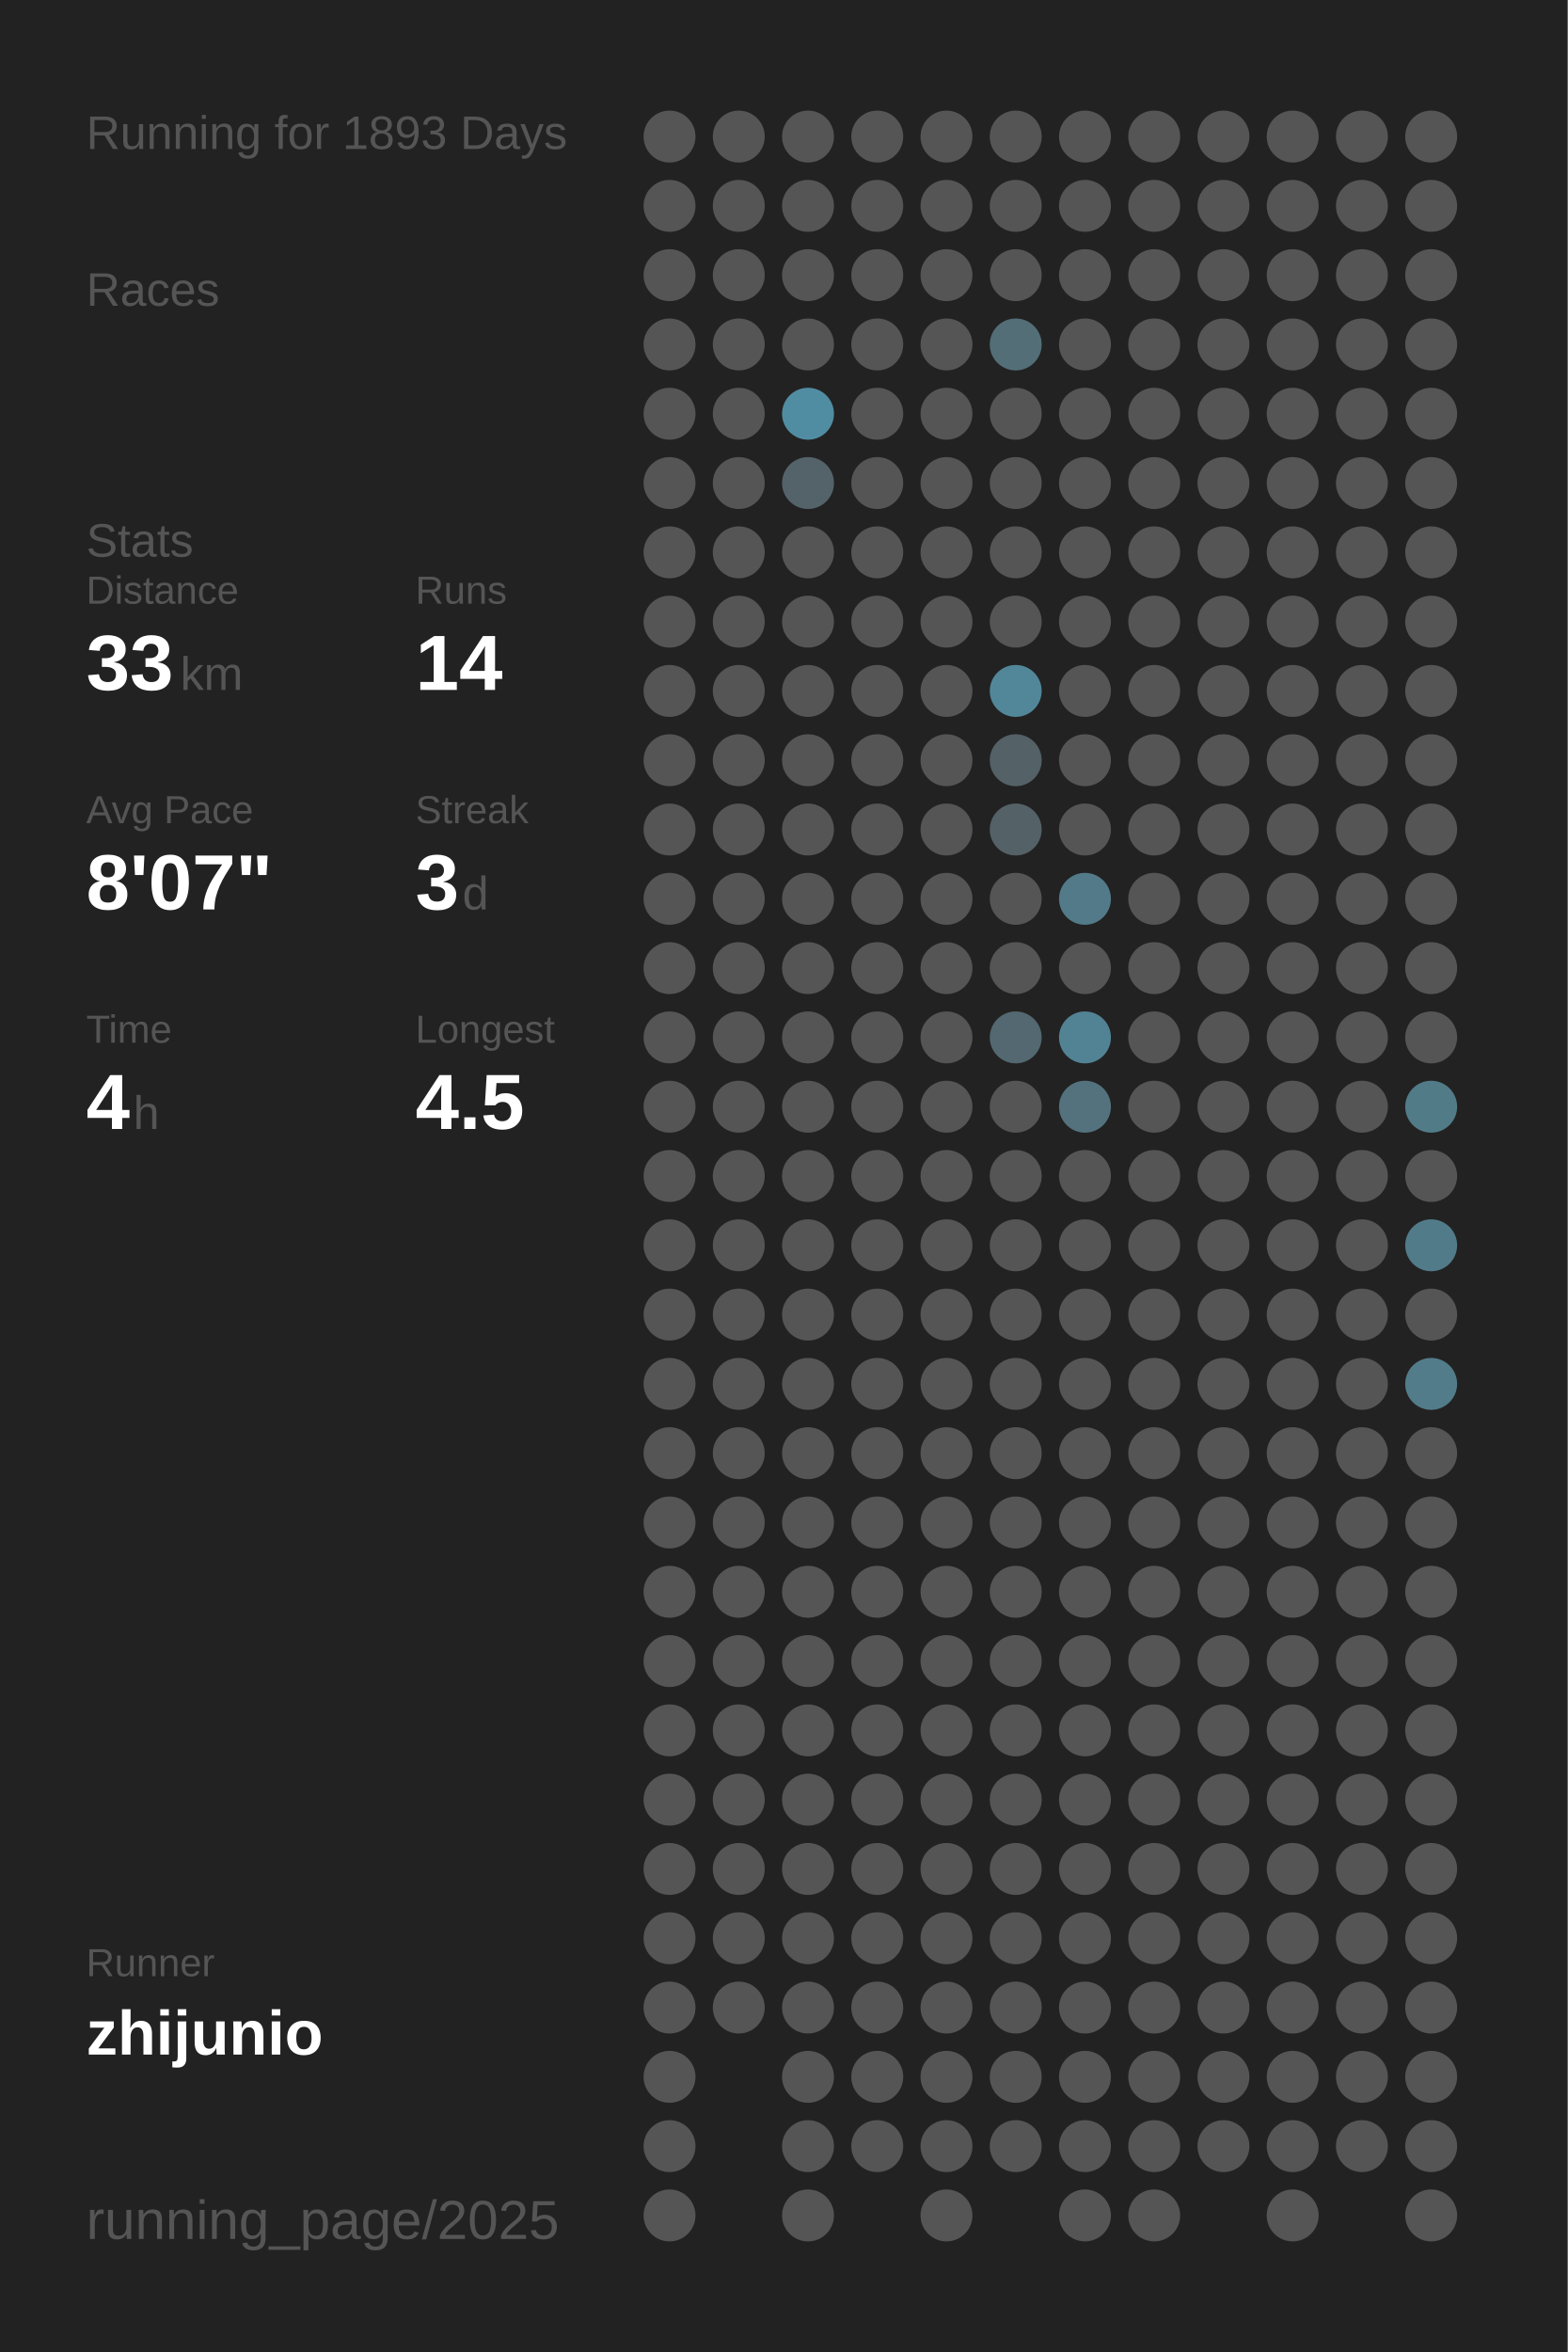
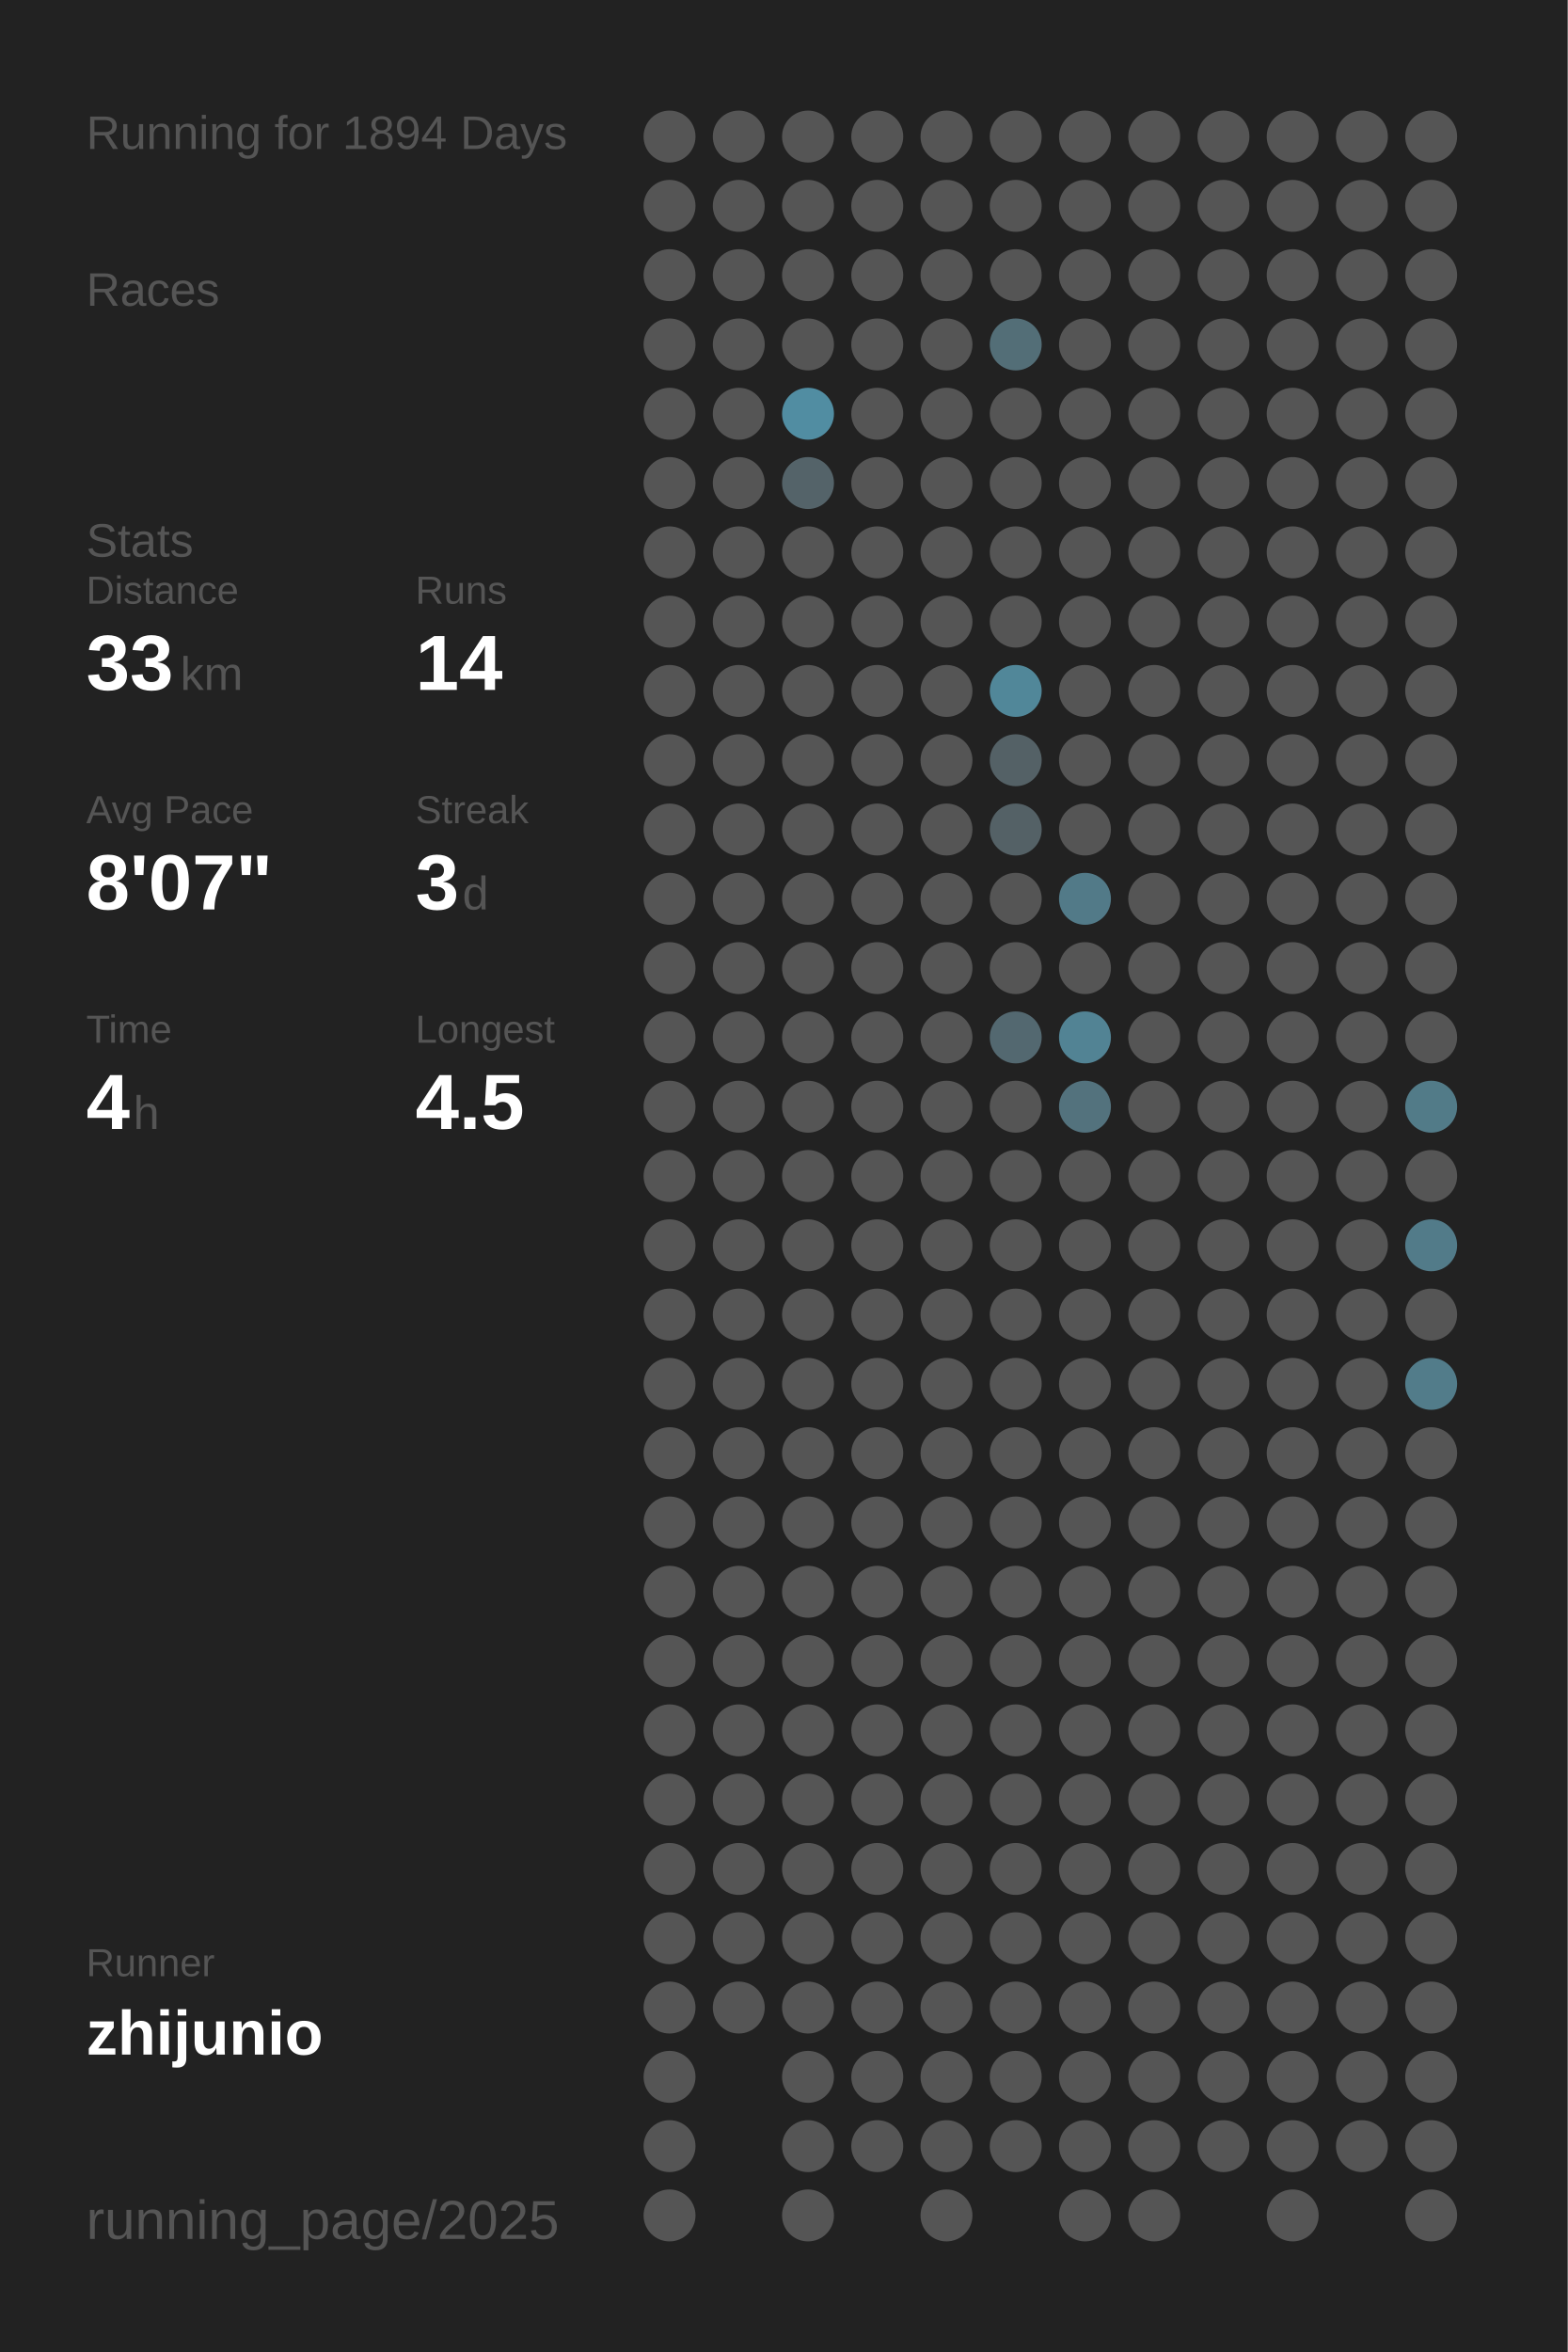
<svg xmlns="http://www.w3.org/2000/svg" baseProfile="full" height="300mm" version="1.1" viewBox="0,0,200,300" width="200mm">
  <defs />
  <rect fill="#222222" height="300" width="200" x="0" y="0" />
-   <text fill="#555555" style="font-size:6px; font-family:Arial;" x="11" y="19">Running for 1893 Days</text>
+   <text fill="#555555" style="font-size:6px; font-family:Arial;" x="11" y="19">Running for 1894 Days</text>
  <text fill="#555555" style="font-size:6px; font-family:Arial;" x="11" y="39">Races</text>
  <text fill="#555555" style="font-size:6px; font-family:Arial;" x="11" y="71">Stats</text>
  <text fill="#555555" style="font-size:5px; font-family:Arial;" x="11" y="77">Distance</text>
  <text fill="#FFFFFF" style="font-size:10px; font-family:Arial; font-weight:bold;" x="11" y="88">33</text>
  <text fill="#555555" style="font-size:6px; font-family:Arial;" x="23" y="88">km</text>
  <text fill="#555555" style="font-size:5px; font-family:Arial;" x="53" y="77">Runs</text>
  <text fill="#FFFFFF" style="font-size:10px; font-family:Arial; font-weight:bold;" x="53" y="88">14</text>
  <text fill="#555555" style="font-size:5px; font-family:Arial;" x="11" y="105">Avg Pace</text>
  <text fill="#FFFFFF" style="font-size:10px; font-family:Arial; font-weight:bold;" x="11" y="116">8'07"</text>
  <text fill="#555555" style="font-size:5px; font-family:Arial;" x="53" y="105">Streak</text>
  <text fill="#FFFFFF" style="font-size:10px; font-family:Arial; font-weight:bold;" x="53" y="116">3</text>
  <text fill="#555555" style="font-size:6px; font-family:Arial;" x="59" y="116">d</text>
  <text fill="#555555" style="font-size:5px; font-family:Arial;" x="11" y="133">Time</text>
  <text fill="#FFFFFF" style="font-size:10px; font-family:Arial; font-weight:bold;" x="11" y="144">4</text>
  <text fill="#555555" style="font-size:6px; font-family:Arial;" x="17" y="144">h</text>
  <text fill="#555555" style="font-size:5px; font-family:Arial;" x="53" y="133">Longest</text>
  <text fill="#FFFFFF" style="font-size:10px; font-family:Arial; font-weight:bold;" x="53" y="144">4.5</text>
  <text fill="#555555" style="font-size:5px; font-family:Arial;" x="11" y="252.065">Runner</text>
  <text fill="#FFFFFF" style="font-size:8px; font-family:Arial; font-weight:bold;" x="11" y="262.065">zhijunio</text>
  <text fill="#555555" style="font-size:7px; font-family:Arial;" x="11" y="285.581">running_page/2025</text>
  <circle cx="85.417" cy="17.419" fill="#555555" r="3.312" />
  <circle cx="85.417" cy="26.258" fill="#555555" r="3.312" />
  <circle cx="85.417" cy="35.097" fill="#555555" r="3.312" />
  <circle cx="85.417" cy="43.935" fill="#555555" r="3.312" />
  <circle cx="85.417" cy="52.774" fill="#555555" r="3.312" />
  <circle cx="85.417" cy="61.613" fill="#555555" r="3.312" />
  <circle cx="85.417" cy="70.452" fill="#555555" r="3.312" />
  <circle cx="85.417" cy="79.29" fill="#555555" r="3.312" />
  <circle cx="85.417" cy="88.129" fill="#555555" r="3.312" />
  <circle cx="85.417" cy="96.968" fill="#555555" r="3.312" />
  <circle cx="85.417" cy="105.806" fill="#555555" r="3.312" />
  <circle cx="85.417" cy="114.645" fill="#555555" r="3.312" />
  <circle cx="85.417" cy="123.484" fill="#555555" r="3.312" />
  <circle cx="85.417" cy="132.323" fill="#555555" r="3.312" />
  <circle cx="85.417" cy="141.161" fill="#555555" r="3.312" />
  <circle cx="85.417" cy="150" fill="#555555" r="3.312" />
  <circle cx="85.417" cy="158.839" fill="#555555" r="3.312" />
  <circle cx="85.417" cy="167.677" fill="#555555" r="3.312" />
  <circle cx="85.417" cy="176.516" fill="#555555" r="3.312" />
  <circle cx="85.417" cy="185.355" fill="#555555" r="3.312" />
  <circle cx="85.417" cy="194.194" fill="#555555" r="3.312" />
  <circle cx="85.417" cy="203.032" fill="#555555" r="3.312" />
  <circle cx="85.417" cy="211.871" fill="#555555" r="3.312" />
  <circle cx="85.417" cy="220.71" fill="#555555" r="3.312" />
  <circle cx="85.417" cy="229.548" fill="#555555" r="3.312" />
  <circle cx="85.417" cy="238.387" fill="#555555" r="3.312" />
  <circle cx="85.417" cy="247.226" fill="#555555" r="3.312" />
  <circle cx="85.417" cy="256.065" fill="#555555" r="3.312" />
  <circle cx="85.417" cy="264.903" fill="#555555" r="3.312" />
  <circle cx="85.417" cy="273.742" fill="#555555" r="3.312" />
  <circle cx="85.417" cy="282.581" fill="#555555" r="3.312" />
  <circle cx="94.25" cy="17.419" fill="#555555" r="3.312" />
  <circle cx="94.25" cy="26.258" fill="#555555" r="3.312" />
  <circle cx="94.25" cy="35.097" fill="#555555" r="3.312" />
  <circle cx="94.25" cy="43.935" fill="#555555" r="3.312" />
  <circle cx="94.25" cy="52.774" fill="#555555" r="3.312" />
  <circle cx="94.25" cy="61.613" fill="#555555" r="3.312" />
  <circle cx="94.25" cy="70.452" fill="#555555" r="3.312" />
  <circle cx="94.25" cy="79.29" fill="#555555" r="3.312" />
  <circle cx="94.25" cy="88.129" fill="#555555" r="3.312" />
  <circle cx="94.25" cy="96.968" fill="#555555" r="3.312" />
  <circle cx="94.25" cy="105.806" fill="#555555" r="3.312" />
  <circle cx="94.25" cy="114.645" fill="#555555" r="3.312" />
  <circle cx="94.25" cy="123.484" fill="#555555" r="3.312" />
  <circle cx="94.25" cy="132.323" fill="#555555" r="3.312" />
  <circle cx="94.25" cy="141.161" fill="#555555" r="3.312" />
  <circle cx="94.25" cy="150" fill="#555555" r="3.312" />
  <circle cx="94.25" cy="158.839" fill="#555555" r="3.312" />
  <circle cx="94.25" cy="167.677" fill="#555555" r="3.312" />
  <circle cx="94.25" cy="176.516" fill="#555555" r="3.312" />
  <circle cx="94.25" cy="185.355" fill="#555555" r="3.312" />
  <circle cx="94.25" cy="194.194" fill="#555555" r="3.312" />
  <circle cx="94.25" cy="203.032" fill="#555555" r="3.312" />
  <circle cx="94.25" cy="211.871" fill="#555555" r="3.312" />
  <circle cx="94.25" cy="220.71" fill="#555555" r="3.312" />
  <circle cx="94.25" cy="229.548" fill="#555555" r="3.312" />
  <circle cx="94.25" cy="238.387" fill="#555555" r="3.312" />
  <circle cx="94.25" cy="247.226" fill="#555555" r="3.312" />
  <circle cx="94.25" cy="256.065" fill="#555555" r="3.312" />
  <circle cx="103.083" cy="17.419" fill="#555555" r="3.312" />
  <circle cx="103.083" cy="26.258" fill="#555555" r="3.312" />
  <circle cx="103.083" cy="35.097" fill="#555555" r="3.312" />
  <circle cx="103.083" cy="43.935" fill="#555555" r="3.312" />
  <circle cx="103.083" cy="52.774" fill="#518da2" r="3.312" />
  <circle cx="103.083" cy="61.613" fill="#546369" r="3.312" />
  <circle cx="103.083" cy="70.452" fill="#555555" r="3.312" />
  <circle cx="103.083" cy="79.29" fill="#555555" r="3.312" />
  <circle cx="103.083" cy="88.129" fill="#555555" r="3.312" />
  <circle cx="103.083" cy="96.968" fill="#555555" r="3.312" />
  <circle cx="103.083" cy="105.806" fill="#555555" r="3.312" />
  <circle cx="103.083" cy="114.645" fill="#555555" r="3.312" />
  <circle cx="103.083" cy="123.484" fill="#555555" r="3.312" />
  <circle cx="103.083" cy="132.323" fill="#555555" r="3.312" />
  <circle cx="103.083" cy="141.161" fill="#555555" r="3.312" />
  <circle cx="103.083" cy="150" fill="#555555" r="3.312" />
  <circle cx="103.083" cy="158.839" fill="#555555" r="3.312" />
  <circle cx="103.083" cy="167.677" fill="#555555" r="3.312" />
  <circle cx="103.083" cy="176.516" fill="#555555" r="3.312" />
  <circle cx="103.083" cy="185.355" fill="#555555" r="3.312" />
  <circle cx="103.083" cy="194.194" fill="#555555" r="3.312" />
  <circle cx="103.083" cy="203.032" fill="#555555" r="3.312" />
  <circle cx="103.083" cy="211.871" fill="#555555" r="3.312" />
  <circle cx="103.083" cy="220.71" fill="#555555" r="3.312" />
  <circle cx="103.083" cy="229.548" fill="#555555" r="3.312" />
  <circle cx="103.083" cy="238.387" fill="#555555" r="3.312" />
  <circle cx="103.083" cy="247.226" fill="#555555" r="3.312" />
  <circle cx="103.083" cy="256.065" fill="#555555" r="3.312" />
  <circle cx="103.083" cy="264.903" fill="#555555" r="3.312" />
  <circle cx="103.083" cy="273.742" fill="#555555" r="3.312" />
  <circle cx="103.083" cy="282.581" fill="#555555" r="3.312" />
  <circle cx="111.917" cy="17.419" fill="#555555" r="3.312" />
  <circle cx="111.917" cy="26.258" fill="#555555" r="3.312" />
  <circle cx="111.917" cy="35.097" fill="#555555" r="3.312" />
  <circle cx="111.917" cy="43.935" fill="#555555" r="3.312" />
  <circle cx="111.917" cy="52.774" fill="#555555" r="3.312" />
  <circle cx="111.917" cy="61.613" fill="#555555" r="3.312" />
  <circle cx="111.917" cy="70.452" fill="#555555" r="3.312" />
  <circle cx="111.917" cy="79.29" fill="#555555" r="3.312" />
  <circle cx="111.917" cy="88.129" fill="#555555" r="3.312" />
  <circle cx="111.917" cy="96.968" fill="#555555" r="3.312" />
  <circle cx="111.917" cy="105.806" fill="#555555" r="3.312" />
  <circle cx="111.917" cy="114.645" fill="#555555" r="3.312" />
  <circle cx="111.917" cy="123.484" fill="#555555" r="3.312" />
  <circle cx="111.917" cy="132.323" fill="#555555" r="3.312" />
  <circle cx="111.917" cy="141.161" fill="#555555" r="3.312" />
  <circle cx="111.917" cy="150" fill="#555555" r="3.312" />
  <circle cx="111.917" cy="158.839" fill="#555555" r="3.312" />
  <circle cx="111.917" cy="167.677" fill="#555555" r="3.312" />
  <circle cx="111.917" cy="176.516" fill="#555555" r="3.312" />
  <circle cx="111.917" cy="185.355" fill="#555555" r="3.312" />
  <circle cx="111.917" cy="194.194" fill="#555555" r="3.312" />
  <circle cx="111.917" cy="203.032" fill="#555555" r="3.312" />
  <circle cx="111.917" cy="211.871" fill="#555555" r="3.312" />
  <circle cx="111.917" cy="220.71" fill="#555555" r="3.312" />
  <circle cx="111.917" cy="229.548" fill="#555555" r="3.312" />
  <circle cx="111.917" cy="238.387" fill="#555555" r="3.312" />
  <circle cx="111.917" cy="247.226" fill="#555555" r="3.312" />
  <circle cx="111.917" cy="256.065" fill="#555555" r="3.312" />
  <circle cx="111.917" cy="264.903" fill="#555555" r="3.312" />
  <circle cx="111.917" cy="273.742" fill="#555555" r="3.312" />
  <circle cx="120.75" cy="17.419" fill="#555555" r="3.312" />
  <circle cx="120.75" cy="26.258" fill="#555555" r="3.312" />
  <circle cx="120.75" cy="35.097" fill="#555555" r="3.312" />
  <circle cx="120.75" cy="43.935" fill="#555555" r="3.312" />
  <circle cx="120.75" cy="52.774" fill="#555555" r="3.312" />
  <circle cx="120.75" cy="61.613" fill="#555555" r="3.312" />
  <circle cx="120.75" cy="70.452" fill="#555555" r="3.312" />
  <circle cx="120.75" cy="79.29" fill="#555555" r="3.312" />
  <circle cx="120.75" cy="88.129" fill="#555555" r="3.312" />
  <circle cx="120.75" cy="96.968" fill="#555555" r="3.312" />
  <circle cx="120.75" cy="105.806" fill="#555555" r="3.312" />
  <circle cx="120.75" cy="114.645" fill="#555555" r="3.312" />
  <circle cx="120.75" cy="123.484" fill="#555555" r="3.312" />
  <circle cx="120.75" cy="132.323" fill="#555555" r="3.312" />
  <circle cx="120.75" cy="141.161" fill="#555555" r="3.312" />
  <circle cx="120.75" cy="150" fill="#555555" r="3.312" />
  <circle cx="120.75" cy="158.839" fill="#555555" r="3.312" />
  <circle cx="120.75" cy="167.677" fill="#555555" r="3.312" />
  <circle cx="120.75" cy="176.516" fill="#555555" r="3.312" />
  <circle cx="120.75" cy="185.355" fill="#555555" r="3.312" />
  <circle cx="120.75" cy="194.194" fill="#555555" r="3.312" />
  <circle cx="120.75" cy="203.032" fill="#555555" r="3.312" />
  <circle cx="120.75" cy="211.871" fill="#555555" r="3.312" />
  <circle cx="120.75" cy="220.71" fill="#555555" r="3.312" />
  <circle cx="120.75" cy="229.548" fill="#555555" r="3.312" />
  <circle cx="120.75" cy="238.387" fill="#555555" r="3.312" />
  <circle cx="120.75" cy="247.226" fill="#555555" r="3.312" />
  <circle cx="120.75" cy="256.065" fill="#555555" r="3.312" />
  <circle cx="120.75" cy="264.903" fill="#555555" r="3.312" />
  <circle cx="120.75" cy="273.742" fill="#555555" r="3.312" />
  <circle cx="120.75" cy="282.581" fill="#555555" r="3.312" />
  <circle cx="129.583" cy="17.419" fill="#555555" r="3.312" />
  <circle cx="129.583" cy="26.258" fill="#555555" r="3.312" />
  <circle cx="129.583" cy="35.097" fill="#555555" r="3.312" />
  <circle cx="129.583" cy="43.935" fill="#536e77" r="3.312" />
  <circle cx="129.583" cy="52.774" fill="#555555" r="3.312" />
  <circle cx="129.583" cy="61.613" fill="#555555" r="3.312" />
  <circle cx="129.583" cy="70.452" fill="#555555" r="3.312" />
  <circle cx="129.583" cy="79.29" fill="#555555" r="3.312" />
  <circle cx="129.583" cy="88.129" fill="#518799" r="3.312" />
  <circle cx="129.583" cy="96.968" fill="#546166" r="3.312" />
  <circle cx="129.583" cy="105.806" fill="#546166" r="3.312" />
  <circle cx="129.583" cy="114.645" fill="#555555" r="3.312" />
  <circle cx="129.583" cy="123.484" fill="#555555" r="3.312" />
  <circle cx="129.583" cy="132.323" fill="#536870" r="3.312" />
  <circle cx="129.583" cy="141.161" fill="#555555" r="3.312" />
  <circle cx="129.583" cy="150" fill="#555555" r="3.312" />
  <circle cx="129.583" cy="158.839" fill="#555555" r="3.312" />
  <circle cx="129.583" cy="167.677" fill="#555555" r="3.312" />
  <circle cx="129.583" cy="176.516" fill="#555555" r="3.312" />
  <circle cx="129.583" cy="185.355" fill="#555555" r="3.312" />
  <circle cx="129.583" cy="194.194" fill="#555555" r="3.312" />
  <circle cx="129.583" cy="203.032" fill="#555555" r="3.312" />
  <circle cx="129.583" cy="211.871" fill="#555555" r="3.312" />
  <circle cx="129.583" cy="220.71" fill="#555555" r="3.312" />
  <circle cx="129.583" cy="229.548" fill="#555555" r="3.312" />
  <circle cx="129.583" cy="238.387" fill="#555555" r="3.312" />
  <circle cx="129.583" cy="247.226" fill="#555555" r="3.312" />
  <circle cx="129.583" cy="256.065" fill="#555555" r="3.312" />
  <circle cx="129.583" cy="264.903" fill="#555555" r="3.312" />
  <circle cx="129.583" cy="273.742" fill="#555555" r="3.312" />
  <circle cx="138.417" cy="17.419" fill="#555555" r="3.312" />
  <circle cx="138.417" cy="26.258" fill="#555555" r="3.312" />
  <circle cx="138.417" cy="35.097" fill="#555555" r="3.312" />
  <circle cx="138.417" cy="43.935" fill="#555555" r="3.312" />
  <circle cx="138.417" cy="52.774" fill="#555555" r="3.312" />
  <circle cx="138.417" cy="61.613" fill="#555555" r="3.312" />
  <circle cx="138.417" cy="70.452" fill="#555555" r="3.312" />
  <circle cx="138.417" cy="79.29" fill="#555555" r="3.312" />
  <circle cx="138.417" cy="88.129" fill="#555555" r="3.312" />
  <circle cx="138.417" cy="96.968" fill="#555555" r="3.312" />
  <circle cx="138.417" cy="105.806" fill="#555555" r="3.312" />
  <circle cx="138.417" cy="114.645" fill="#527a88" r="3.312" />
  <circle cx="138.417" cy="123.484" fill="#555555" r="3.312" />
  <circle cx="138.417" cy="132.323" fill="#528394" r="3.312" />
  <circle cx="138.417" cy="141.161" fill="#53727d" r="3.312" />
  <circle cx="138.417" cy="150" fill="#555555" r="3.312" />
  <circle cx="138.417" cy="158.839" fill="#555555" r="3.312" />
  <circle cx="138.417" cy="167.677" fill="#555555" r="3.312" />
  <circle cx="138.417" cy="176.516" fill="#555555" r="3.312" />
  <circle cx="138.417" cy="185.355" fill="#555555" r="3.312" />
  <circle cx="138.417" cy="194.194" fill="#555555" r="3.312" />
  <circle cx="138.417" cy="203.032" fill="#555555" r="3.312" />
  <circle cx="138.417" cy="211.871" fill="#555555" r="3.312" />
  <circle cx="138.417" cy="220.71" fill="#555555" r="3.312" />
  <circle cx="138.417" cy="229.548" fill="#555555" r="3.312" />
  <circle cx="138.417" cy="238.387" fill="#555555" r="3.312" />
  <circle cx="138.417" cy="247.226" fill="#555555" r="3.312" />
  <circle cx="138.417" cy="256.065" fill="#555555" r="3.312" />
  <circle cx="138.417" cy="264.903" fill="#555555" r="3.312" />
  <circle cx="138.417" cy="273.742" fill="#555555" r="3.312" />
  <circle cx="138.417" cy="282.581" fill="#555555" r="3.312" />
  <circle cx="147.25" cy="17.419" fill="#555555" r="3.312" />
  <circle cx="147.25" cy="26.258" fill="#555555" r="3.312" />
  <circle cx="147.25" cy="35.097" fill="#555555" r="3.312" />
  <circle cx="147.25" cy="43.935" fill="#555555" r="3.312" />
  <circle cx="147.25" cy="52.774" fill="#555555" r="3.312" />
  <circle cx="147.25" cy="61.613" fill="#555555" r="3.312" />
  <circle cx="147.25" cy="70.452" fill="#555555" r="3.312" />
  <circle cx="147.25" cy="79.29" fill="#555555" r="3.312" />
  <circle cx="147.25" cy="88.129" fill="#555555" r="3.312" />
  <circle cx="147.25" cy="96.968" fill="#555555" r="3.312" />
  <circle cx="147.25" cy="105.806" fill="#555555" r="3.312" />
  <circle cx="147.25" cy="114.645" fill="#555555" r="3.312" />
  <circle cx="147.25" cy="123.484" fill="#555555" r="3.312" />
  <circle cx="147.25" cy="132.323" fill="#555555" r="3.312" />
  <circle cx="147.25" cy="141.161" fill="#555555" r="3.312" />
  <circle cx="147.25" cy="150" fill="#555555" r="3.312" />
  <circle cx="147.25" cy="158.839" fill="#555555" r="3.312" />
  <circle cx="147.25" cy="167.677" fill="#555555" r="3.312" />
  <circle cx="147.25" cy="176.516" fill="#555555" r="3.312" />
  <circle cx="147.25" cy="185.355" fill="#555555" r="3.312" />
  <circle cx="147.25" cy="194.194" fill="#555555" r="3.312" />
  <circle cx="147.25" cy="203.032" fill="#555555" r="3.312" />
  <circle cx="147.25" cy="211.871" fill="#555555" r="3.312" />
  <circle cx="147.25" cy="220.71" fill="#555555" r="3.312" />
  <circle cx="147.25" cy="229.548" fill="#555555" r="3.312" />
  <circle cx="147.25" cy="238.387" fill="#555555" r="3.312" />
  <circle cx="147.25" cy="247.226" fill="#555555" r="3.312" />
  <circle cx="147.25" cy="256.065" fill="#555555" r="3.312" />
  <circle cx="147.25" cy="264.903" fill="#555555" r="3.312" />
  <circle cx="147.25" cy="273.742" fill="#555555" r="3.312" />
  <circle cx="147.25" cy="282.581" fill="#555555" r="3.312" />
  <circle cx="156.083" cy="17.419" fill="#555555" r="3.312" />
  <circle cx="156.083" cy="26.258" fill="#555555" r="3.312" />
  <circle cx="156.083" cy="35.097" fill="#555555" r="3.312" />
  <circle cx="156.083" cy="43.935" fill="#555555" r="3.312" />
  <circle cx="156.083" cy="52.774" fill="#555555" r="3.312" />
  <circle cx="156.083" cy="61.613" fill="#555555" r="3.312" />
  <circle cx="156.083" cy="70.452" fill="#555555" r="3.312" />
  <circle cx="156.083" cy="79.29" fill="#555555" r="3.312" />
  <circle cx="156.083" cy="88.129" fill="#555555" r="3.312" />
  <circle cx="156.083" cy="96.968" fill="#555555" r="3.312" />
  <circle cx="156.083" cy="105.806" fill="#555555" r="3.312" />
  <circle cx="156.083" cy="114.645" fill="#555555" r="3.312" />
  <circle cx="156.083" cy="123.484" fill="#555555" r="3.312" />
  <circle cx="156.083" cy="132.323" fill="#555555" r="3.312" />
  <circle cx="156.083" cy="141.161" fill="#555555" r="3.312" />
  <circle cx="156.083" cy="150" fill="#555555" r="3.312" />
  <circle cx="156.083" cy="158.839" fill="#555555" r="3.312" />
  <circle cx="156.083" cy="167.677" fill="#555555" r="3.312" />
  <circle cx="156.083" cy="176.516" fill="#555555" r="3.312" />
  <circle cx="156.083" cy="185.355" fill="#555555" r="3.312" />
  <circle cx="156.083" cy="194.194" fill="#555555" r="3.312" />
  <circle cx="156.083" cy="203.032" fill="#555555" r="3.312" />
  <circle cx="156.083" cy="211.871" fill="#555555" r="3.312" />
  <circle cx="156.083" cy="220.71" fill="#555555" r="3.312" />
  <circle cx="156.083" cy="229.548" fill="#555555" r="3.312" />
  <circle cx="156.083" cy="238.387" fill="#555555" r="3.312" />
  <circle cx="156.083" cy="247.226" fill="#555555" r="3.312" />
  <circle cx="156.083" cy="256.065" fill="#555555" r="3.312" />
  <circle cx="156.083" cy="264.903" fill="#555555" r="3.312" />
  <circle cx="156.083" cy="273.742" fill="#555555" r="3.312" />
  <circle cx="164.917" cy="17.419" fill="#555555" r="3.312" />
  <circle cx="164.917" cy="26.258" fill="#555555" r="3.312" />
  <circle cx="164.917" cy="35.097" fill="#555555" r="3.312" />
  <circle cx="164.917" cy="43.935" fill="#555555" r="3.312" />
  <circle cx="164.917" cy="52.774" fill="#555555" r="3.312" />
  <circle cx="164.917" cy="61.613" fill="#555555" r="3.312" />
  <circle cx="164.917" cy="70.452" fill="#555555" r="3.312" />
  <circle cx="164.917" cy="79.29" fill="#555555" r="3.312" />
  <circle cx="164.917" cy="88.129" fill="#555555" r="3.312" />
  <circle cx="164.917" cy="96.968" fill="#555555" r="3.312" />
  <circle cx="164.917" cy="105.806" fill="#555555" r="3.312" />
  <circle cx="164.917" cy="114.645" fill="#555555" r="3.312" />
  <circle cx="164.917" cy="123.484" fill="#555555" r="3.312" />
  <circle cx="164.917" cy="132.323" fill="#555555" r="3.312" />
  <circle cx="164.917" cy="141.161" fill="#555555" r="3.312" />
  <circle cx="164.917" cy="150" fill="#555555" r="3.312" />
  <circle cx="164.917" cy="158.839" fill="#555555" r="3.312" />
  <circle cx="164.917" cy="167.677" fill="#555555" r="3.312" />
  <circle cx="164.917" cy="176.516" fill="#555555" r="3.312" />
  <circle cx="164.917" cy="185.355" fill="#555555" r="3.312" />
  <circle cx="164.917" cy="194.194" fill="#555555" r="3.312" />
  <circle cx="164.917" cy="203.032" fill="#555555" r="3.312" />
  <circle cx="164.917" cy="211.871" fill="#555555" r="3.312" />
  <circle cx="164.917" cy="220.71" fill="#555555" r="3.312" />
  <circle cx="164.917" cy="229.548" fill="#555555" r="3.312" />
  <circle cx="164.917" cy="238.387" fill="#555555" r="3.312" />
  <circle cx="164.917" cy="247.226" fill="#555555" r="3.312" />
  <circle cx="164.917" cy="256.065" fill="#555555" r="3.312" />
  <circle cx="164.917" cy="264.903" fill="#555555" r="3.312" />
  <circle cx="164.917" cy="273.742" fill="#555555" r="3.312" />
  <circle cx="164.917" cy="282.581" fill="#555555" r="3.312" />
  <circle cx="173.75" cy="17.419" fill="#555555" r="3.312" />
  <circle cx="173.75" cy="26.258" fill="#555555" r="3.312" />
  <circle cx="173.75" cy="35.097" fill="#555555" r="3.312" />
  <circle cx="173.75" cy="43.935" fill="#555555" r="3.312" />
  <circle cx="173.75" cy="52.774" fill="#555555" r="3.312" />
  <circle cx="173.75" cy="61.613" fill="#555555" r="3.312" />
  <circle cx="173.75" cy="70.452" fill="#555555" r="3.312" />
  <circle cx="173.75" cy="79.29" fill="#555555" r="3.312" />
  <circle cx="173.75" cy="88.129" fill="#555555" r="3.312" />
  <circle cx="173.75" cy="96.968" fill="#555555" r="3.312" />
  <circle cx="173.75" cy="105.806" fill="#555555" r="3.312" />
  <circle cx="173.75" cy="114.645" fill="#555555" r="3.312" />
  <circle cx="173.75" cy="123.484" fill="#555555" r="3.312" />
  <circle cx="173.75" cy="132.323" fill="#555555" r="3.312" />
  <circle cx="173.75" cy="141.161" fill="#555555" r="3.312" />
  <circle cx="173.75" cy="150" fill="#555555" r="3.312" />
  <circle cx="173.75" cy="158.839" fill="#555555" r="3.312" />
  <circle cx="173.75" cy="167.677" fill="#555555" r="3.312" />
  <circle cx="173.75" cy="176.516" fill="#555555" r="3.312" />
  <circle cx="173.75" cy="185.355" fill="#555555" r="3.312" />
  <circle cx="173.75" cy="194.194" fill="#555555" r="3.312" />
  <circle cx="173.75" cy="203.032" fill="#555555" r="3.312" />
  <circle cx="173.75" cy="211.871" fill="#555555" r="3.312" />
  <circle cx="173.75" cy="220.71" fill="#555555" r="3.312" />
  <circle cx="173.75" cy="229.548" fill="#555555" r="3.312" />
  <circle cx="173.75" cy="238.387" fill="#555555" r="3.312" />
  <circle cx="173.75" cy="247.226" fill="#555555" r="3.312" />
  <circle cx="173.75" cy="256.065" fill="#555555" r="3.312" />
  <circle cx="173.75" cy="264.903" fill="#555555" r="3.312" />
  <circle cx="173.75" cy="273.742" fill="#555555" r="3.312" />
  <circle cx="182.583" cy="17.419" fill="#555555" r="3.312" />
  <circle cx="182.583" cy="26.258" fill="#555555" r="3.312" />
  <circle cx="182.583" cy="35.097" fill="#555555" r="3.312" />
  <circle cx="182.583" cy="43.935" fill="#555555" r="3.312" />
  <circle cx="182.583" cy="52.774" fill="#555555" r="3.312" />
  <circle cx="182.583" cy="61.613" fill="#555555" r="3.312" />
  <circle cx="182.583" cy="70.452" fill="#555555" r="3.312" />
  <circle cx="182.583" cy="79.29" fill="#555555" r="3.312" />
  <circle cx="182.583" cy="88.129" fill="#555555" r="3.312" />
  <circle cx="182.583" cy="96.968" fill="#555555" r="3.312" />
  <circle cx="182.583" cy="105.806" fill="#555555" r="3.312" />
  <circle cx="182.583" cy="114.645" fill="#555555" r="3.312" />
  <circle cx="182.583" cy="123.484" fill="#555555" r="3.312" />
  <circle cx="182.583" cy="132.323" fill="#555555" r="3.312" />
  <circle cx="182.583" cy="141.161" fill="#527b88" r="3.312" />
  <circle cx="182.583" cy="150" fill="#555555" r="3.312" />
  <circle cx="182.583" cy="158.839" fill="#527b89" r="3.312" />
  <circle cx="182.583" cy="167.677" fill="#555555" r="3.312" />
  <circle cx="182.583" cy="176.516" fill="#527c8a" r="3.312" />
  <circle cx="182.583" cy="185.355" fill="#555555" r="3.312" />
  <circle cx="182.583" cy="194.194" fill="#555555" r="3.312" />
  <circle cx="182.583" cy="203.032" fill="#555555" r="3.312" />
  <circle cx="182.583" cy="211.871" fill="#555555" r="3.312" />
  <circle cx="182.583" cy="220.71" fill="#555555" r="3.312" />
  <circle cx="182.583" cy="229.548" fill="#555555" r="3.312" />
  <circle cx="182.583" cy="238.387" fill="#555555" r="3.312" />
  <circle cx="182.583" cy="247.226" fill="#555555" r="3.312" />
  <circle cx="182.583" cy="256.065" fill="#555555" r="3.312" />
  <circle cx="182.583" cy="264.903" fill="#555555" r="3.312" />
  <circle cx="182.583" cy="273.742" fill="#555555" r="3.312" />
  <circle cx="182.583" cy="282.581" fill="#555555" r="3.312" />
</svg>
